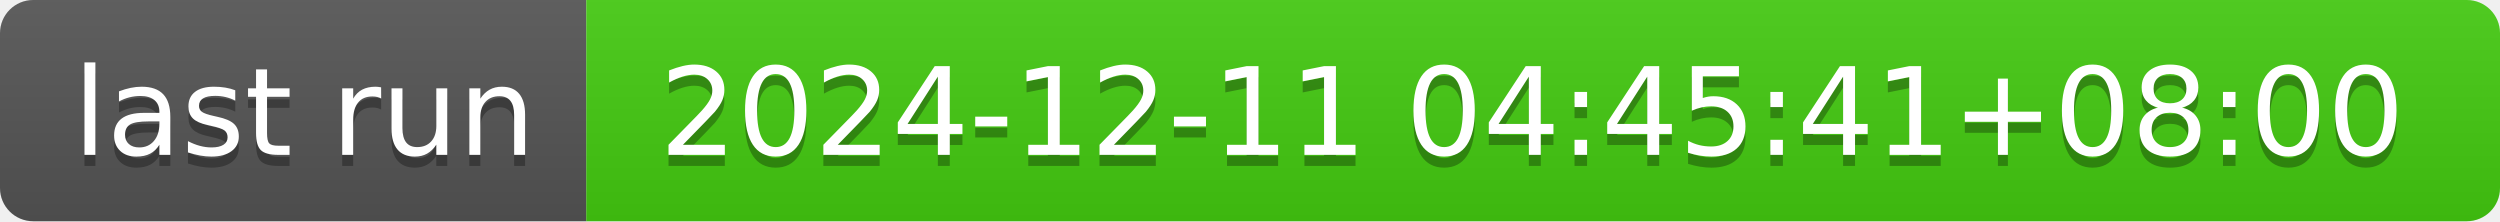
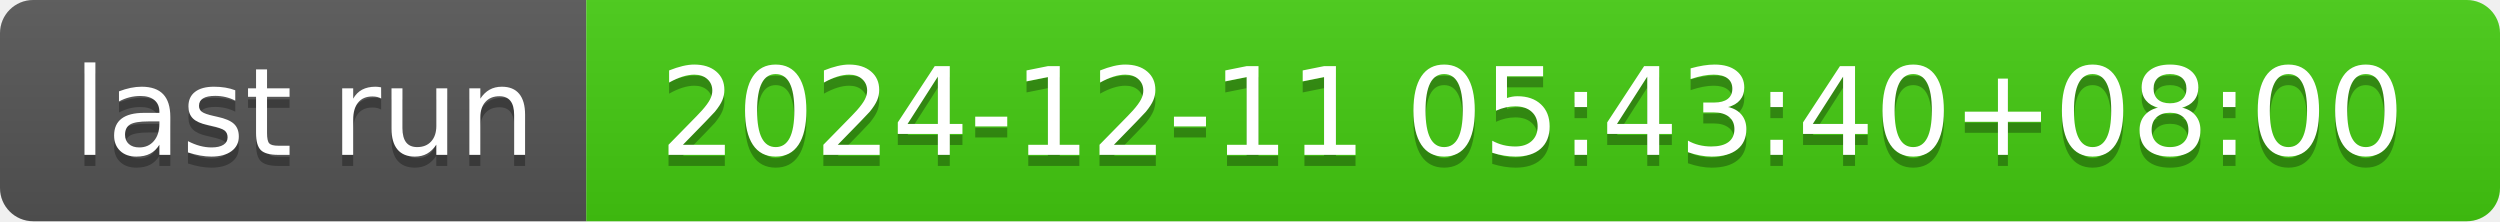
- <svg xmlns="http://www.w3.org/2000/svg" width="226" height="20" role="img" aria-label="last run: 2024-12-11 04:45:41+08:00">
+ <svg xmlns="http://www.w3.org/2000/svg" width="226" height="20" role="img" aria-label="last run: 2024-12-11 05:43:40+08:00">
  <linearGradient id="s" x2="0" y2="100%">
    <stop offset="0" stop-color="#bbb" stop-opacity=".1" />
    <stop offset="1" stop-opacity=".1" />
  </linearGradient>
  <clipPath id="r">
    <rect width="226" height="20" rx="3" fill="#fff" />
  </clipPath>
  <g clip-path="url(#r)">
    <rect width="53" height="20" fill="#555" />
    <rect x="53" width="173" height="20" fill="#4c1" />
    <rect width="226" height="20" fill="url(#s)" />
  </g>
  <g fill="#fff" text-anchor="middle" font-family="Verdana,Geneva,DejaVu Sans,sans-serif" text-rendering="geometricPrecision" font-size="110">
    <text aria-hidden="true" x="275" y="150" fill="#010101" fill-opacity=".3" transform="scale(.1)" textLength="430">last run</text>
    <text x="275" y="140" transform="scale(.1)" fill="#fff" textLength="430">last run</text>
-     <text aria-hidden="true" x="1385" y="150" fill="#010101" fill-opacity=".3" transform="scale(.1)" textLength="1630">2024-12-11 04:45:41+08:00</text>
-     <text x="1385" y="140" transform="scale(.1)" fill="#fff" textLength="1630">2024-12-11 04:45:41+08:00</text>
+     <text aria-hidden="true" x="1385" y="150" fill="#010101" fill-opacity=".3" transform="scale(.1)" textLength="1630">2024-12-11 05:43:40+08:00</text>
+     <text x="1385" y="140" transform="scale(.1)" fill="#fff" textLength="1630">2024-12-11 05:43:40+08:00</text>
  </g>
</svg>
